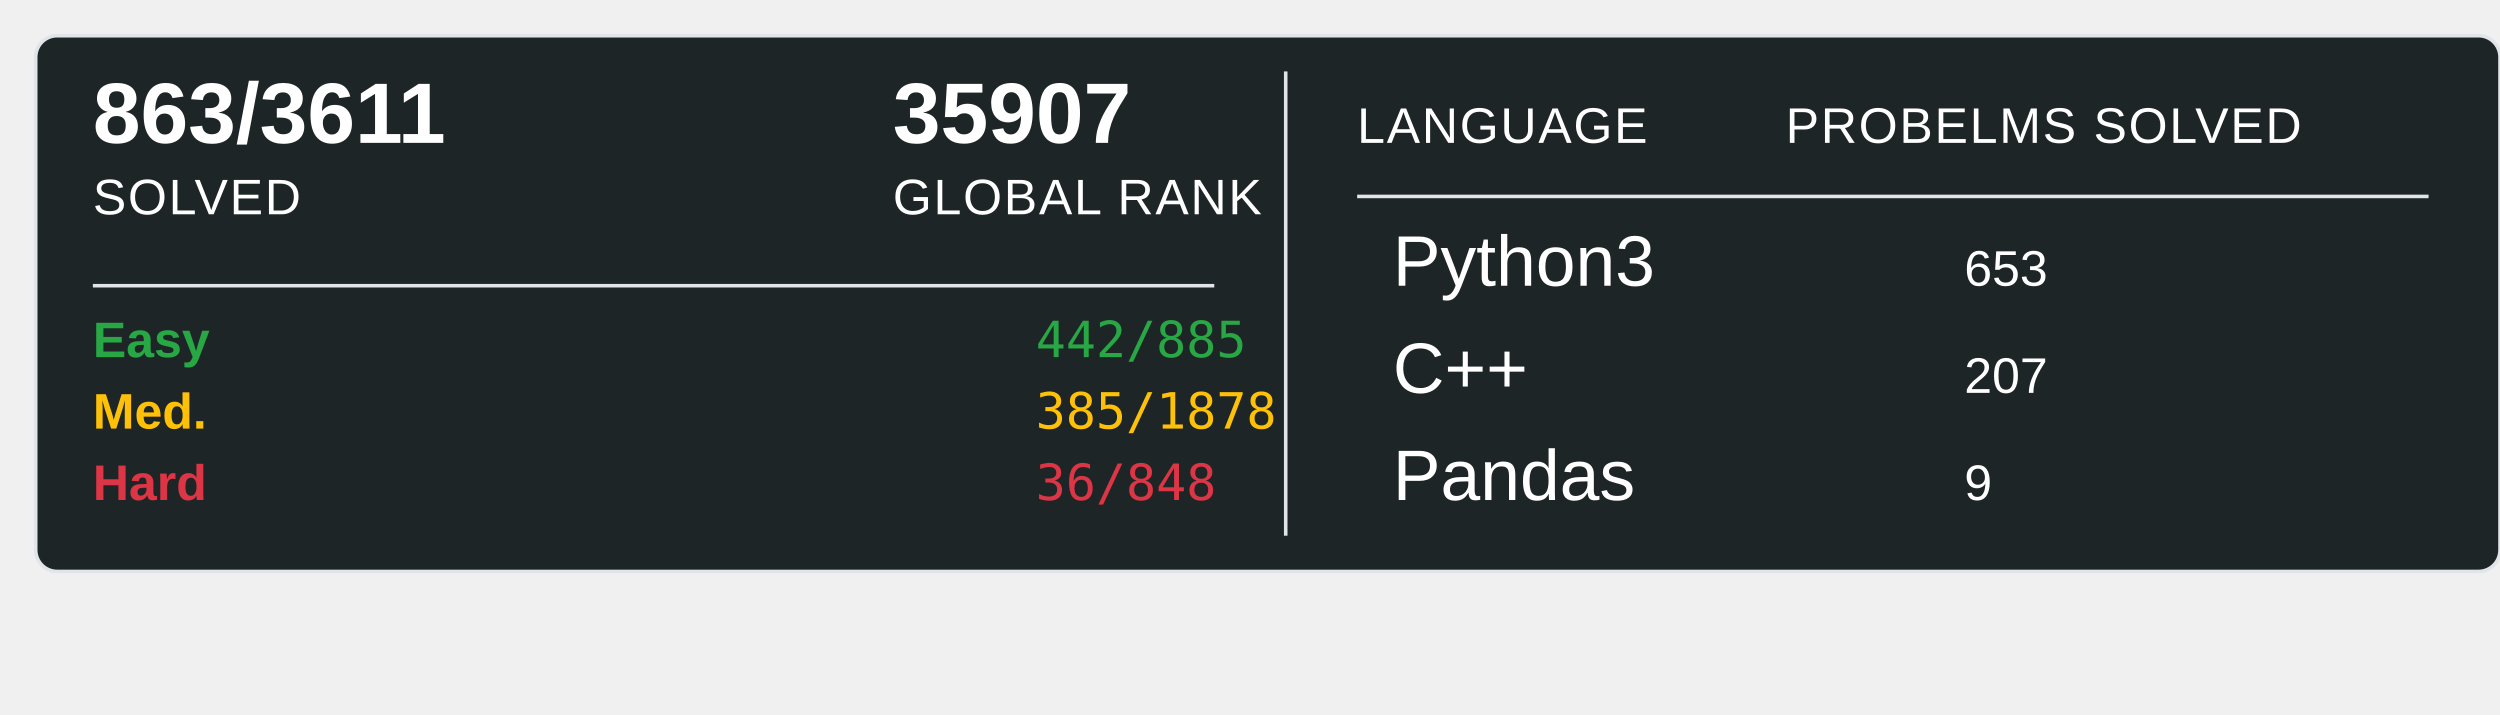
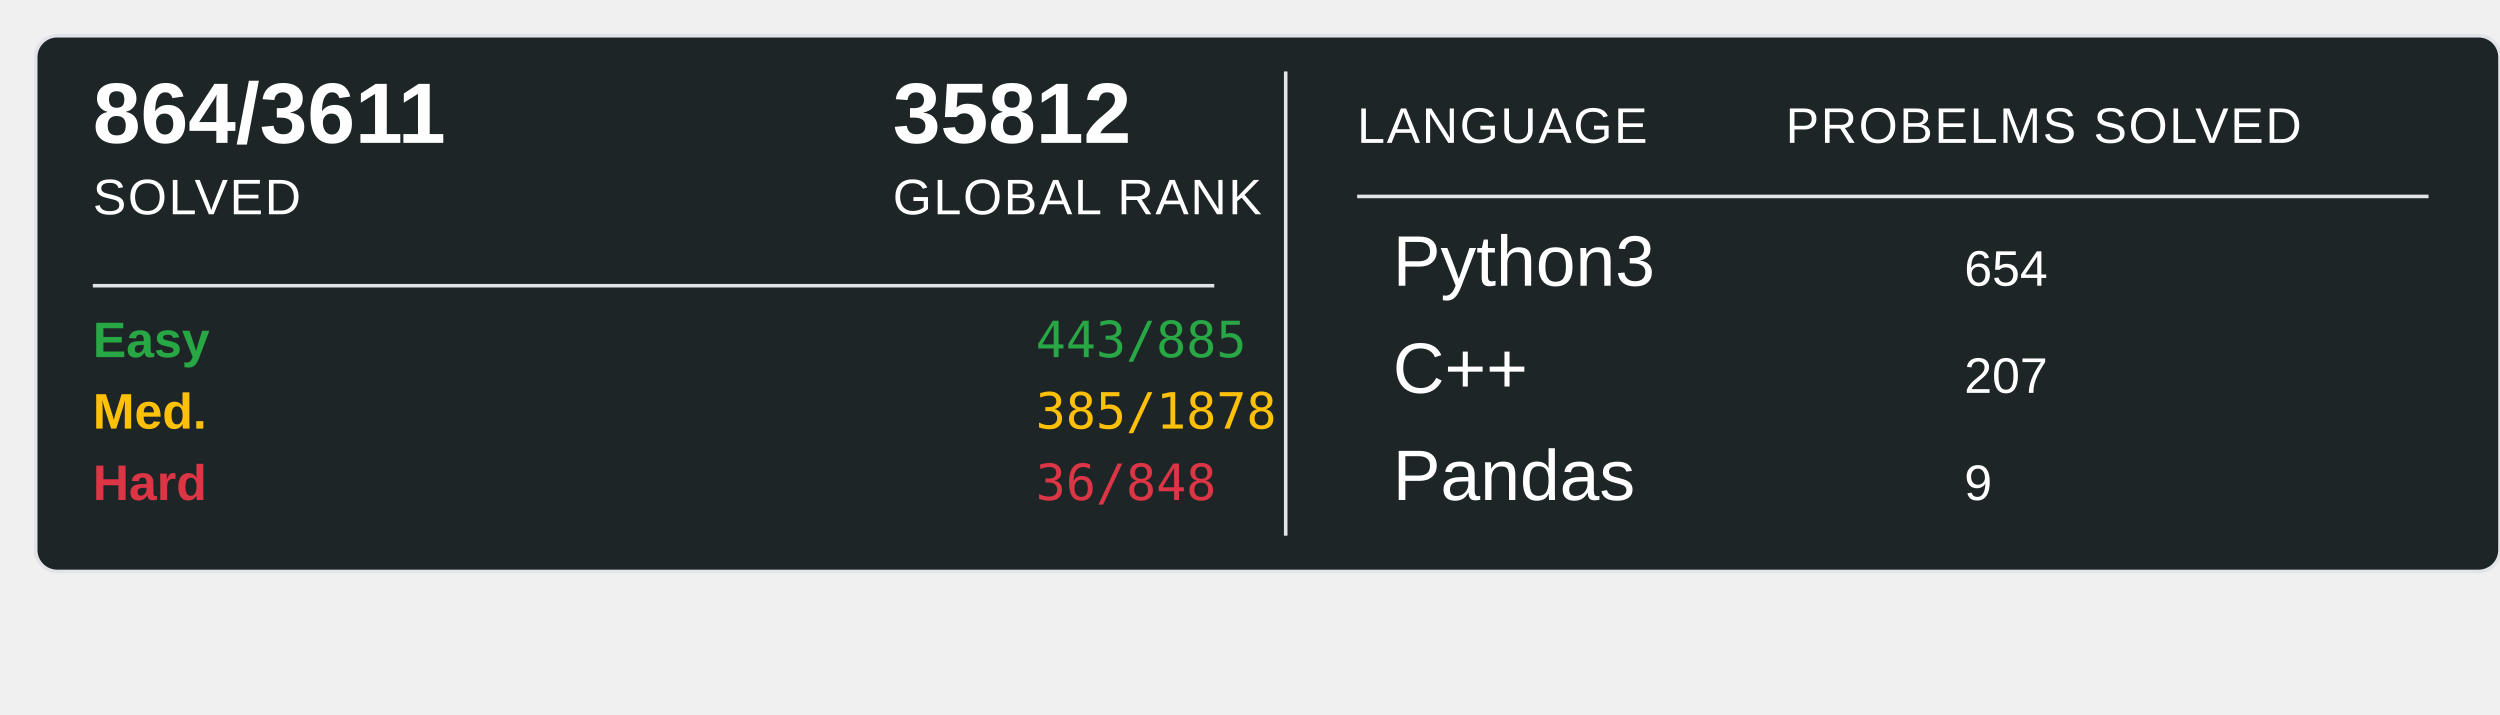
<svg xmlns="http://www.w3.org/2000/svg" width="700" height="200">
  <rect x="10" y="10" width="690" height="150" rx="6" ry="6" fill="#1E2526" stroke="#e1e4e8" stroke-width="1" />
-   <text x="26" y="40" font-family="Arial, sans-serif" font-size="24" font-weight="600" fill="#ffffff">863/3611</text>
+   <text x="26" y="40" font-family="Arial, sans-serif" font-size="24" font-weight="600" fill="#ffffff">864/3611</text>
  <text x="26" y="60" font-family="Arial, sans-serif" font-size="14" fill="#ffffff" text-transform="uppercase" letter-spacing="0.5">SOLVED</text>
-   <text x="250" y="40" font-family="Arial, sans-serif" font-size="24" font-weight="600" fill="#ffffff">35907</text>
+   <text x="250" y="40" font-family="Arial, sans-serif" font-size="24" font-weight="600" fill="#ffffff">35812</text>
  <text x="250" y="60" font-family="Arial, sans-serif" font-size="14" fill="#ffffff" text-transform="uppercase" letter-spacing="0.5">GLOBAL RANK</text>
  <line x1="26" y1="80" x2="340" y2="80" stroke="#e1e4e8" stroke-width="1" />
  <text x="26" y="100" font-family="Arial, sans-serif" font-size="14" font-weight="600" fill="#28a745">Easy</text>
-   <text x="290" y="100" font-family="monospace" font-size="14" fill="#28a745">442/885</text>
+   <text x="290" y="100" font-family="monospace" font-size="14" fill="#28a745">443/885</text>
  <text x="26" y="120" font-family="Arial, sans-serif" font-size="14" font-weight="600" fill="#ffc107">Med.</text>
  <text x="290" y="120" font-family="monospace" font-size="14" fill="#ffc107">385/1878</text>
  <text x="26" y="140" font-family="Arial, sans-serif" font-size="14" font-weight="600" fill="#dc3545">Hard</text>
  <text x="290" y="140" font-family="monospace" font-size="14" fill="#dc3545">36/848</text>
  <line x1="360" y1="20" x2="360" y2="150" stroke="#e1e4e8" stroke-width="1" />
  <text x="380" y="40" font-family="Arial, sans-serif" font-size="14" fill="#ffffff" text-transform="uppercase" letter-spacing="0.5">LANGUAGE</text>
  <line x1="380" y1="55" x2="680" y2="55" stroke="#e1e4e8" stroke-width="1" />
  <text x="500" y="40" font-family="Arial, sans-serif" font-size="14" fill="#ffffff" text-transform="uppercase" letter-spacing="0.5">PROBELMS SOLVED</text>
  <text x="390" y="80" font-family="Arial, sans-serif" font-size="20" fill="#ffffff">Python3</text>
-   <text x="550" y="80" font-family="Arial, sans-serif" font-size="14" fill="#ffffff">653</text>
+   <text x="550" y="80" font-family="Arial, sans-serif" font-size="14" fill="#ffffff">654</text>
  <text x="390" y="110" font-family="Arial, sans-serif" font-size="20" fill="#ffffff">C++</text>
  <text x="550" y="110" font-family="Arial, sans-serif" font-size="14" fill="#ffffff">207</text>
  <text x="390" y="140" font-family="Arial, sans-serif" font-size="20" fill="#ffffff">Pandas</text>
  <text x="550" y="140" font-family="Arial, sans-serif" font-size="14" fill="#ffffff">9</text>
</svg>
